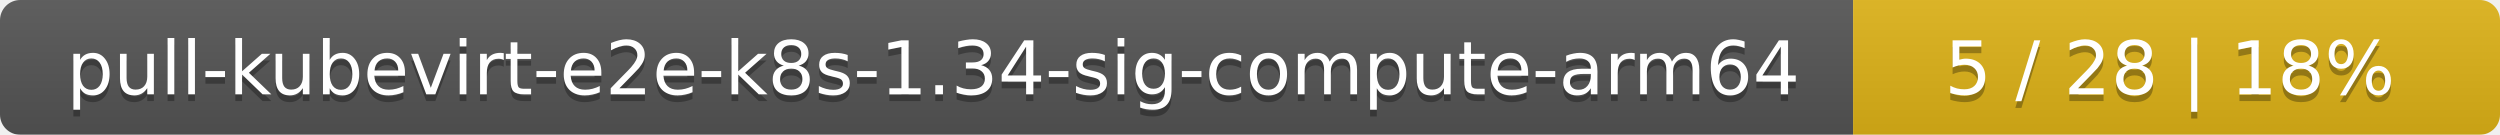
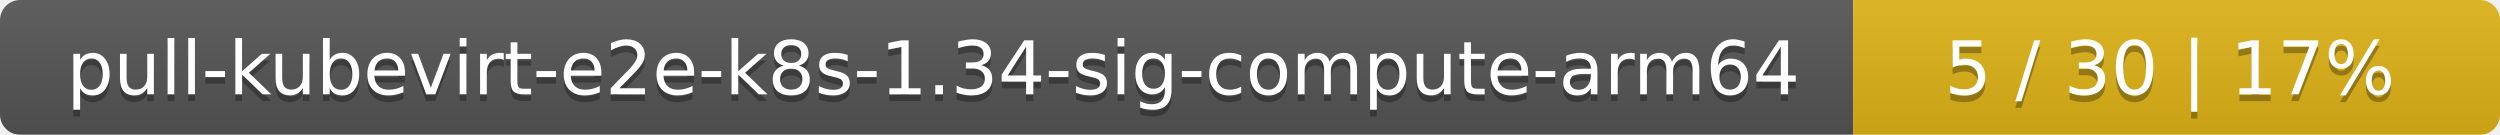
<svg xmlns="http://www.w3.org/2000/svg" width="371" height="20">
  <linearGradient id="smooth" x2="0" y2="100%">
    <stop offset="0" stop-color="#bbb" stop-opacity=".1" />
    <stop offset="1" stop-opacity=".1" />
  </linearGradient>
  <mask id="round">
    <rect width="371" height="20" rx="3" fill="#fff" />
  </mask>
  <g mask="url(#round)">
    <rect width="275" height="20" fill="#555" />
    <rect x="275" width="96" height="20" fill="#dfb317" />
    <rect width="371" height="20" fill="url(#smooth)" />
  </g>
  <g fill="#fff" text-anchor="middle" font-family="DejaVu Sans,Verdana,Geneva,sans-serif" font-size="11">
    <text x="138.5" y="15" fill="#010101" fill-opacity=".3">pull-kubevirt-e2e-k8s-1.34-sig-compute-arm64</text>
    <text x="138.5" y="14">pull-kubevirt-e2e-k8s-1.34-sig-compute-arm64</text>
-     <text x="322" y="15" fill="#010101" fill-opacity=".3">5 / 28    |    18%</text>
-     <text x="322" y="14">5 / 28    |    18%</text>
+     <text x="322" y="15" fill="#010101" fill-opacity=".3">5 / 30    |    17%</text>
+     <text x="322" y="14">5 / 30    |    17%</text>
  </g>
</svg>
